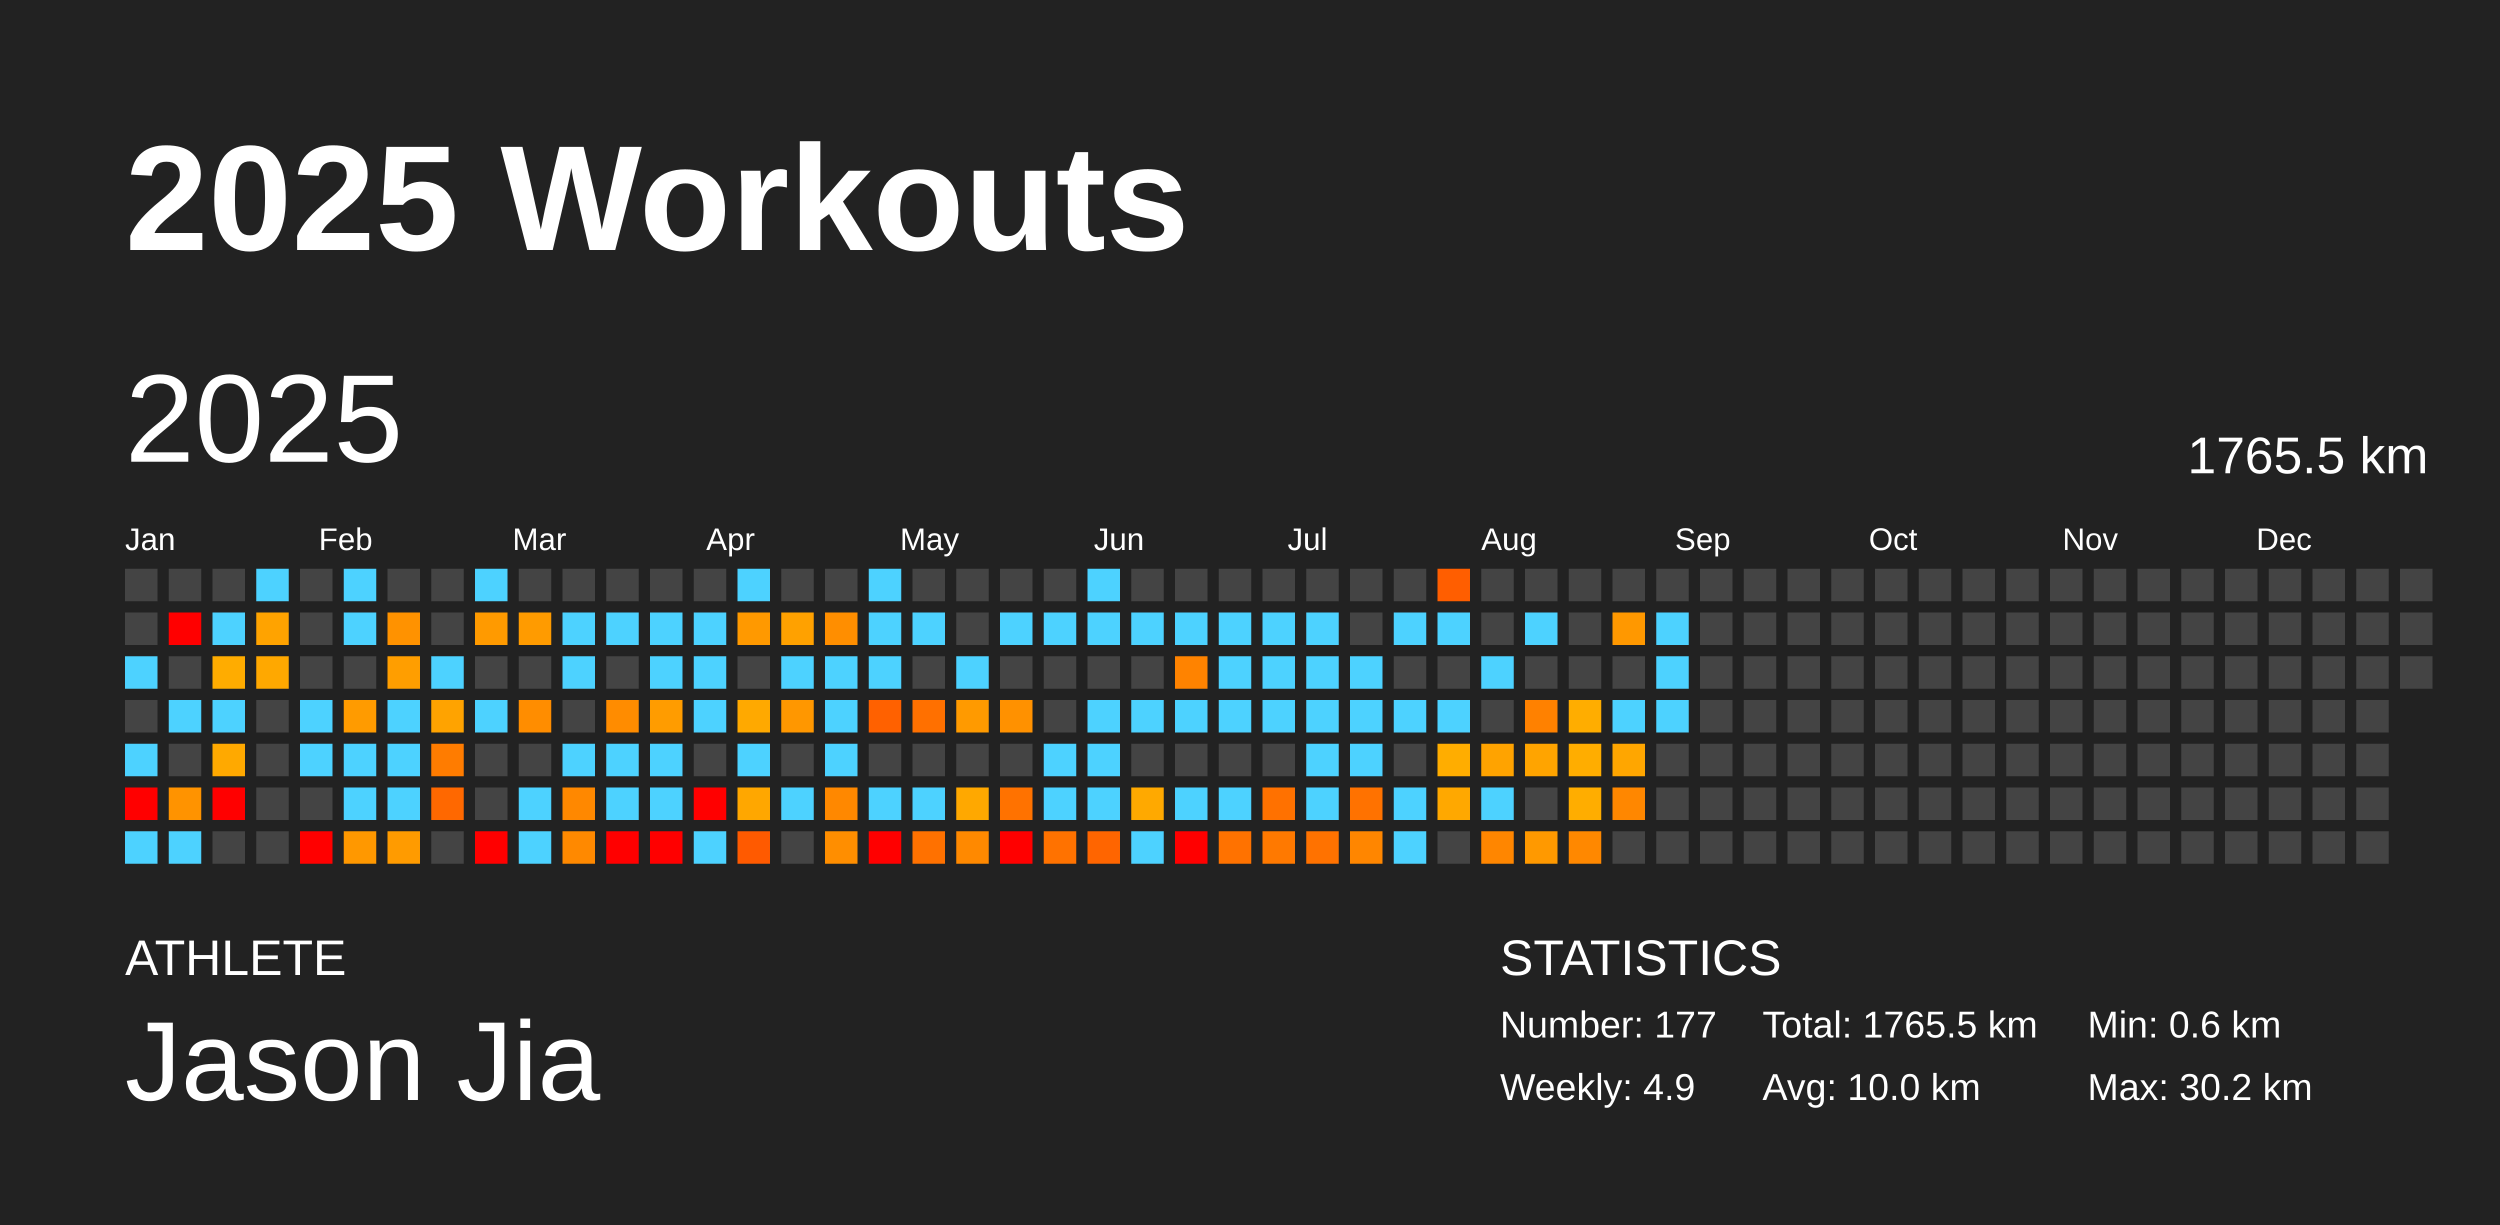
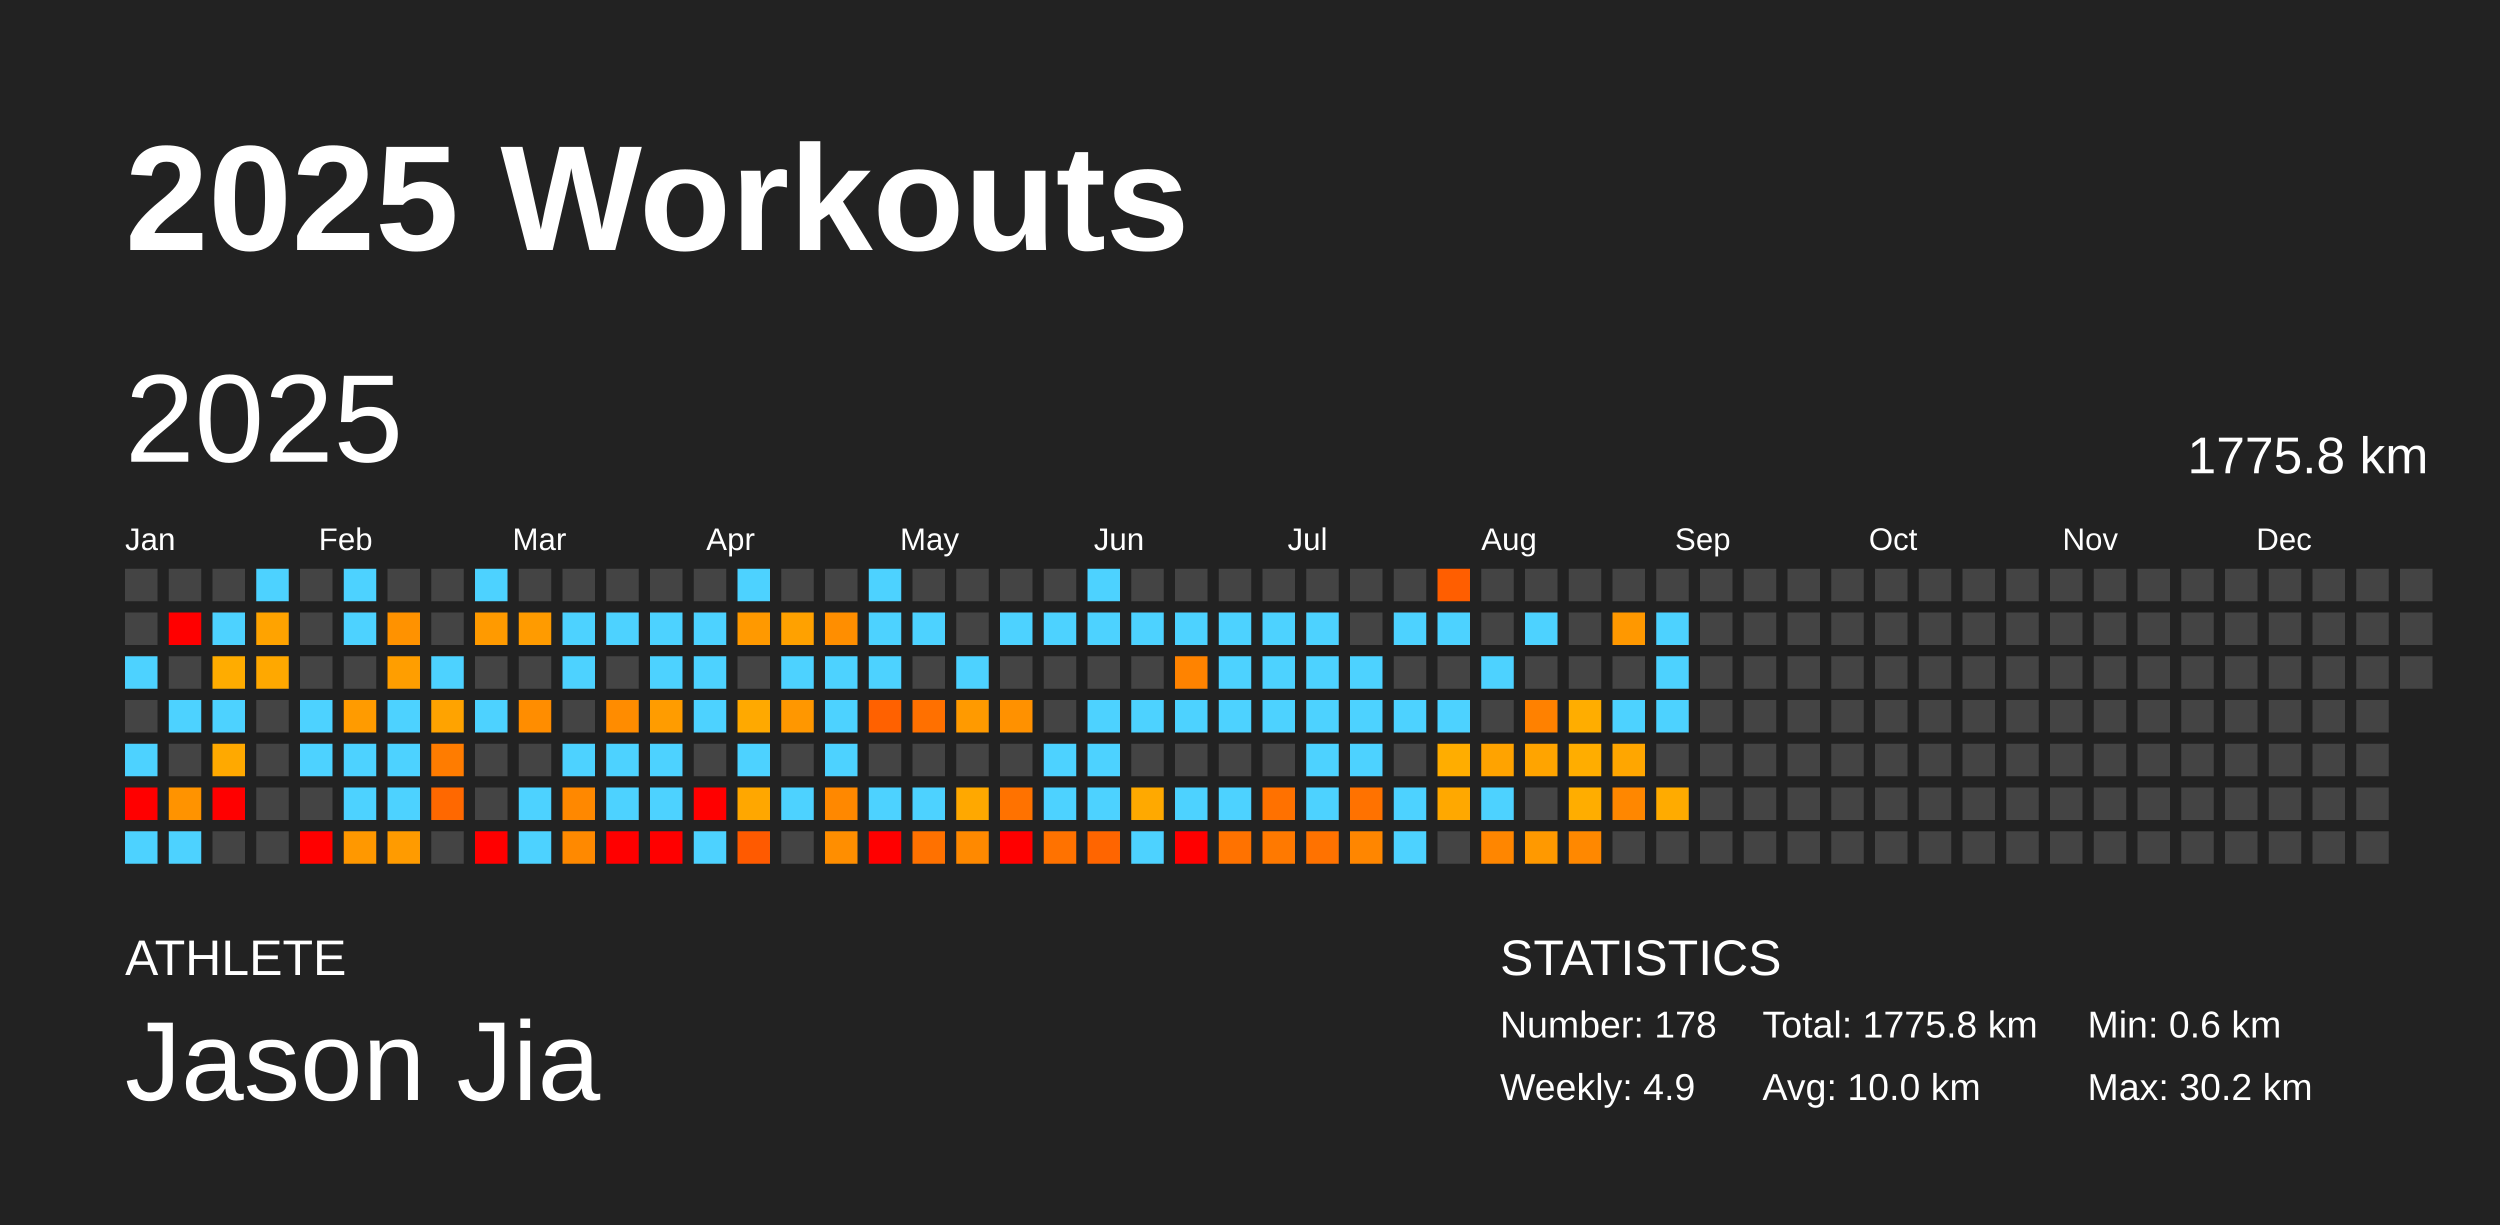
<svg xmlns="http://www.w3.org/2000/svg" baseProfile="full" height="98mm" version="1.1" viewBox="0,0,200,98" width="200mm">
  <defs />
  <rect fill="#222222" height="98" width="200" x="0" y="0" />
  <text fill="#FFFFFF" style="font-size:12px; font-family:Arial; font-weight:bold;" x="10" y="20">2025 Workouts</text>
  <text fill="#FFFFFF" style="font-size:4px; font-family:Arial" x="10" y="78">ATHLETE</text>
  <text fill="#FFFFFF" style="font-size:9px; font-family:Arial" x="10" y="88">Jason Jia</text>
  <text fill="#FFFFFF" style="font-size:4px; font-family:Arial" x="120" y="78">STATISTICS</text>
-   <text fill="#FFFFFF" style="font-size:3px; font-family:Arial" x="120" y="83">Number: 177</text>
+   <text fill="#FFFFFF" style="font-size:3px; font-family:Arial" x="120" y="83">Number: 178</text>
  <text fill="#FFFFFF" style="font-size:3px; font-family:Arial" x="120" y="88">Weekly: 4.9</text>
-   <text fill="#FFFFFF" style="font-size:3px; font-family:Arial" x="141" y="83">Total: 1765.5 km</text>
+   <text fill="#FFFFFF" style="font-size:3px; font-family:Arial" x="141" y="83">Total: 1775.8 km</text>
  <text fill="#FFFFFF" style="font-size:3px; font-family:Arial" x="141" y="88">Avg: 10.0 km</text>
  <text fill="#FFFFFF" style="font-size:3px; font-family:Arial" x="167" y="83">Min: 0.6 km</text>
  <text fill="#FFFFFF" style="font-size:3px; font-family:Arial" x="167" y="88">Max: 30.2 km</text>
  <text dominant-baseline="hanging" fill="#FFFFFF" style="font-size:10.0px; font-family:Arial;" x="10" y="30">2025</text>
-   <text dominant-baseline="hanging" fill="#FFFFFF" style="font-size:4.125px; font-family:Arial;" x="175" y="35">1765.5 km</text>
+   <text dominant-baseline="hanging" fill="#FFFFFF" style="font-size:4.125px; font-family:Arial;" x="175" y="35">1775.8 km</text>
  <text fill="#FFFFFF" style="font-size:2.5px; font-family:Arial" x="10.0" y="44">Jan</text>
  <text fill="#FFFFFF" style="font-size:2.5px; font-family:Arial" x="25.5" y="44">Feb</text>
  <text fill="#FFFFFF" style="font-size:2.5px; font-family:Arial" x="41.0" y="44">Mar</text>
  <text fill="#FFFFFF" style="font-size:2.5px; font-family:Arial" x="56.5" y="44">Apr</text>
  <text fill="#FFFFFF" style="font-size:2.5px; font-family:Arial" x="72.0" y="44">May</text>
  <text fill="#FFFFFF" style="font-size:2.5px; font-family:Arial" x="87.5" y="44">Jun</text>
  <text fill="#FFFFFF" style="font-size:2.5px; font-family:Arial" x="103.0" y="44">Jul</text>
  <text fill="#FFFFFF" style="font-size:2.5px; font-family:Arial" x="118.5" y="44">Aug</text>
  <text fill="#FFFFFF" style="font-size:2.5px; font-family:Arial" x="134.0" y="44">Sep</text>
  <text fill="#FFFFFF" style="font-size:2.5px; font-family:Arial" x="149.5" y="44">Oct</text>
  <text fill="#FFFFFF" style="font-size:2.5px; font-family:Arial" x="165.0" y="44">Nov</text>
  <text fill="#FFFFFF" style="font-size:2.5px; font-family:Arial" x="180.5" y="44">Dec</text>
  <rect fill="#444444" height="2.6" width="2.6" x="10.0" y="45.5" />
  <rect fill="#444444" height="2.6" width="2.6" x="10.0" y="49.0" />
  <rect fill="#4dd2ff" height="2.6" width="2.6" x="10.0" y="52.5" />
  <rect fill="#444444" height="2.6" width="2.6" x="10.0" y="56.0" />
  <rect fill="#4dd2ff" height="2.6" width="2.6" x="10.0" y="59.5" />
  <rect fill="red" height="2.6" width="2.6" x="10.0" y="63.0" />
  <rect fill="#4dd2ff" height="2.6" width="2.6" x="10.0" y="66.5" />
  <rect fill="#444444" height="2.6" width="2.6" x="13.5" y="45.5" />
  <rect fill="red" height="2.6" width="2.6" x="13.5" y="49.0" />
  <rect fill="#444444" height="2.6" width="2.6" x="13.5" y="52.5" />
  <rect fill="#4dd2ff" height="2.6" width="2.6" x="13.5" y="56.0" />
  <rect fill="#444444" height="2.6" width="2.6" x="13.5" y="59.5" />
  <rect fill="#ff9300" height="2.6" width="2.6" x="13.5" y="63.0" />
  <rect fill="#4dd2ff" height="2.6" width="2.6" x="13.5" y="66.5" />
  <rect fill="#444444" height="2.6" width="2.6" x="17.0" y="45.5" />
  <rect fill="#4dd2ff" height="2.6" width="2.6" x="17.0" y="49.0" />
  <rect fill="#ffac00" height="2.6" width="2.6" x="17.0" y="52.5" />
  <rect fill="#4dd2ff" height="2.6" width="2.6" x="17.0" y="56.0" />
  <rect fill="#ffa900" height="2.6" width="2.6" x="17.0" y="59.5" />
  <rect fill="red" height="2.6" width="2.6" x="17.0" y="63.0" />
  <rect fill="#444444" height="2.6" width="2.6" x="17.0" y="66.5" />
  <rect fill="#4dd2ff" height="2.6" width="2.6" x="20.5" y="45.5" />
  <rect fill="#ffa300" height="2.6" width="2.6" x="20.5" y="49.0" />
  <rect fill="#ffa800" height="2.6" width="2.6" x="20.5" y="52.5" />
  <rect fill="#444444" height="2.6" width="2.6" x="20.5" y="56.0" />
  <rect fill="#444444" height="2.6" width="2.6" x="20.5" y="59.5" />
  <rect fill="#444444" height="2.6" width="2.6" x="20.5" y="63.0" />
  <rect fill="#444444" height="2.6" width="2.6" x="20.5" y="66.5" />
  <rect fill="#444444" height="2.6" width="2.6" x="24.0" y="45.5" />
  <rect fill="#444444" height="2.6" width="2.6" x="24.0" y="49.0" />
  <rect fill="#444444" height="2.6" width="2.6" x="24.0" y="52.5" />
  <rect fill="#4dd2ff" height="2.6" width="2.6" x="24.0" y="56.0" />
  <rect fill="#4dd2ff" height="2.6" width="2.6" x="24.0" y="59.5" />
  <rect fill="#444444" height="2.6" width="2.6" x="24.0" y="63.0" />
  <rect fill="red" height="2.6" width="2.6" x="24.0" y="66.5" />
  <rect fill="#4dd2ff" height="2.6" width="2.6" x="27.5" y="45.5" />
  <rect fill="#4dd2ff" height="2.6" width="2.6" x="27.5" y="49.0" />
  <rect fill="#444444" height="2.6" width="2.6" x="27.5" y="52.5" />
  <rect fill="#ff9b00" height="2.6" width="2.6" x="27.5" y="56.0" />
  <rect fill="#4dd2ff" height="2.6" width="2.6" x="27.5" y="59.5" />
  <rect fill="#4dd2ff" height="2.6" width="2.6" x="27.5" y="63.0" />
  <rect fill="#ff9800" height="2.6" width="2.6" x="27.5" y="66.5" />
  <rect fill="#444444" height="2.6" width="2.6" x="31.0" y="45.5" />
  <rect fill="#ff9200" height="2.6" width="2.6" x="31.0" y="49.0" />
  <rect fill="#ff9e00" height="2.6" width="2.6" x="31.0" y="52.5" />
  <rect fill="#4dd2ff" height="2.6" width="2.6" x="31.0" y="56.0" />
  <rect fill="#4dd2ff" height="2.6" width="2.6" x="31.0" y="59.5" />
  <rect fill="#4dd2ff" height="2.6" width="2.6" x="31.0" y="63.0" />
  <rect fill="#ff9b00" height="2.6" width="2.6" x="31.0" y="66.5" />
  <rect fill="#444444" height="2.6" width="2.6" x="34.5" y="45.5" />
  <rect fill="#444444" height="2.6" width="2.6" x="34.5" y="49.0" />
  <rect fill="#4dd2ff" height="2.6" width="2.6" x="34.5" y="52.5" />
  <rect fill="#ffa300" height="2.6" width="2.6" x="34.5" y="56.0" />
  <rect fill="#ff7c00" height="2.6" width="2.6" x="34.5" y="59.5" />
  <rect fill="#ff6800" height="2.6" width="2.6" x="34.5" y="63.0" />
  <rect fill="#444444" height="2.6" width="2.6" x="34.5" y="66.5" />
  <rect fill="#4dd2ff" height="2.6" width="2.6" x="38.0" y="45.5" />
  <rect fill="#ff9a00" height="2.6" width="2.6" x="38.0" y="49.0" />
  <rect fill="#444444" height="2.6" width="2.6" x="38.0" y="52.5" />
  <rect fill="#4dd2ff" height="2.6" width="2.6" x="38.0" y="56.0" />
  <rect fill="#444444" height="2.6" width="2.6" x="38.0" y="59.5" />
  <rect fill="#444444" height="2.6" width="2.6" x="38.0" y="63.0" />
  <rect fill="red" height="2.6" width="2.6" x="38.0" y="66.5" />
  <rect fill="#444444" height="2.6" width="2.6" x="41.5" y="45.5" />
  <rect fill="#ff9b00" height="2.6" width="2.6" x="41.5" y="49.0" />
  <rect fill="#444444" height="2.6" width="2.6" x="41.5" y="52.5" />
  <rect fill="#ff8d00" height="2.6" width="2.6" x="41.5" y="56.0" />
  <rect fill="#444444" height="2.6" width="2.6" x="41.5" y="59.5" />
  <rect fill="#4dd2ff" height="2.6" width="2.6" x="41.5" y="63.0" />
  <rect fill="#4dd2ff" height="2.6" width="2.6" x="41.5" y="66.5" />
  <rect fill="#444444" height="2.6" width="2.6" x="45.0" y="45.5" />
  <rect fill="#4dd2ff" height="2.6" width="2.6" x="45.0" y="49.0" />
  <rect fill="#4dd2ff" height="2.6" width="2.6" x="45.0" y="52.5" />
  <rect fill="#444444" height="2.6" width="2.6" x="45.0" y="56.0" />
  <rect fill="#4dd2ff" height="2.6" width="2.6" x="45.0" y="59.5" />
  <rect fill="#ff8800" height="2.6" width="2.6" x="45.0" y="63.0" />
  <rect fill="#ff8900" height="2.6" width="2.6" x="45.0" y="66.5" />
  <rect fill="#444444" height="2.6" width="2.6" x="48.5" y="45.5" />
  <rect fill="#4dd2ff" height="2.6" width="2.6" x="48.5" y="49.0" />
  <rect fill="#444444" height="2.6" width="2.6" x="48.5" y="52.5" />
  <rect fill="#ff8c00" height="2.6" width="2.6" x="48.5" y="56.0" />
  <rect fill="#4dd2ff" height="2.6" width="2.6" x="48.5" y="59.5" />
  <rect fill="#4dd2ff" height="2.6" width="2.6" x="48.5" y="63.0" />
  <rect fill="red" height="2.6" width="2.6" x="48.5" y="66.5" />
  <rect fill="#444444" height="2.6" width="2.6" x="52.0" y="45.5" />
  <rect fill="#4dd2ff" height="2.6" width="2.6" x="52.0" y="49.0" />
  <rect fill="#4dd2ff" height="2.6" width="2.6" x="52.0" y="52.5" />
  <rect fill="#ff9c00" height="2.6" width="2.6" x="52.0" y="56.0" />
  <rect fill="#4dd2ff" height="2.6" width="2.6" x="52.0" y="59.5" />
  <rect fill="#4dd2ff" height="2.6" width="2.6" x="52.0" y="63.0" />
  <rect fill="red" height="2.6" width="2.6" x="52.0" y="66.5" />
  <rect fill="#444444" height="2.6" width="2.6" x="55.5" y="45.5" />
  <rect fill="#4dd2ff" height="2.6" width="2.6" x="55.5" y="49.0" />
  <rect fill="#4dd2ff" height="2.6" width="2.6" x="55.5" y="52.5" />
  <rect fill="#4dd2ff" height="2.6" width="2.6" x="55.5" y="56.0" />
  <rect fill="#444444" height="2.6" width="2.6" x="55.5" y="59.5" />
  <rect fill="red" height="2.6" width="2.6" x="55.5" y="63.0" />
  <rect fill="#4dd2ff" height="2.6" width="2.6" x="55.5" y="66.5" />
  <rect fill="#4dd2ff" height="2.6" width="2.6" x="59.0" y="45.5" />
  <rect fill="#ff9900" height="2.6" width="2.6" x="59.0" y="49.0" />
  <rect fill="#444444" height="2.6" width="2.6" x="59.0" y="52.5" />
  <rect fill="#ffa900" height="2.6" width="2.6" x="59.0" y="56.0" />
  <rect fill="#4dd2ff" height="2.6" width="2.6" x="59.0" y="59.5" />
  <rect fill="#ffa700" height="2.6" width="2.6" x="59.0" y="63.0" />
  <rect fill="#ff5a00" height="2.6" width="2.6" x="59.0" y="66.5" />
  <rect fill="#444444" height="2.6" width="2.6" x="62.5" y="45.5" />
  <rect fill="#ffa100" height="2.6" width="2.6" x="62.5" y="49.0" />
  <rect fill="#4dd2ff" height="2.6" width="2.6" x="62.5" y="52.5" />
  <rect fill="#ff9700" height="2.6" width="2.6" x="62.5" y="56.0" />
  <rect fill="#444444" height="2.6" width="2.6" x="62.5" y="59.5" />
  <rect fill="#4dd2ff" height="2.6" width="2.6" x="62.5" y="63.0" />
  <rect fill="#444444" height="2.6" width="2.6" x="62.5" y="66.5" />
  <rect fill="#444444" height="2.6" width="2.6" x="66.0" y="45.5" />
  <rect fill="#ff8e00" height="2.6" width="2.6" x="66.0" y="49.0" />
  <rect fill="#4dd2ff" height="2.6" width="2.6" x="66.0" y="52.5" />
  <rect fill="#4dd2ff" height="2.6" width="2.6" x="66.0" y="56.0" />
  <rect fill="#4dd2ff" height="2.6" width="2.6" x="66.0" y="59.5" />
  <rect fill="#ff8800" height="2.6" width="2.6" x="66.0" y="63.0" />
  <rect fill="#ff8e00" height="2.6" width="2.6" x="66.0" y="66.5" />
  <rect fill="#4dd2ff" height="2.6" width="2.6" x="69.5" y="45.5" />
  <rect fill="#4dd2ff" height="2.6" width="2.6" x="69.5" y="49.0" />
  <rect fill="#4dd2ff" height="2.6" width="2.6" x="69.5" y="52.5" />
  <rect fill="#ff6100" height="2.6" width="2.6" x="69.5" y="56.0" />
  <rect fill="#444444" height="2.6" width="2.6" x="69.5" y="59.5" />
  <rect fill="#4dd2ff" height="2.6" width="2.6" x="69.5" y="63.0" />
  <rect fill="red" height="2.6" width="2.6" x="69.5" y="66.5" />
  <rect fill="#444444" height="2.6" width="2.6" x="73.0" y="45.5" />
  <rect fill="#4dd2ff" height="2.6" width="2.6" x="73.0" y="49.0" />
  <rect fill="#444444" height="2.6" width="2.6" x="73.0" y="52.5" />
  <rect fill="#ff7000" height="2.6" width="2.6" x="73.0" y="56.0" />
  <rect fill="#444444" height="2.6" width="2.6" x="73.0" y="59.5" />
  <rect fill="#4dd2ff" height="2.6" width="2.6" x="73.0" y="63.0" />
  <rect fill="#ff7100" height="2.6" width="2.6" x="73.0" y="66.5" />
  <rect fill="#444444" height="2.6" width="2.6" x="76.5" y="45.5" />
  <rect fill="#444444" height="2.6" width="2.6" x="76.5" y="49.0" />
  <rect fill="#4dd2ff" height="2.6" width="2.6" x="76.5" y="52.5" />
  <rect fill="#ff9a00" height="2.6" width="2.6" x="76.5" y="56.0" />
  <rect fill="#444444" height="2.6" width="2.6" x="76.5" y="59.5" />
  <rect fill="#ffa800" height="2.6" width="2.6" x="76.5" y="63.0" />
  <rect fill="#ff8900" height="2.6" width="2.6" x="76.5" y="66.5" />
  <rect fill="#444444" height="2.6" width="2.6" x="80.0" y="45.5" />
  <rect fill="#4dd2ff" height="2.6" width="2.6" x="80.0" y="49.0" />
  <rect fill="#444444" height="2.6" width="2.6" x="80.0" y="52.5" />
  <rect fill="#ff9100" height="2.6" width="2.6" x="80.0" y="56.0" />
  <rect fill="#444444" height="2.6" width="2.6" x="80.0" y="59.5" />
  <rect fill="#ff7200" height="2.6" width="2.6" x="80.0" y="63.0" />
  <rect fill="red" height="2.6" width="2.6" x="80.0" y="66.5" />
  <rect fill="#444444" height="2.6" width="2.6" x="83.5" y="45.5" />
  <rect fill="#4dd2ff" height="2.6" width="2.6" x="83.5" y="49.0" />
  <rect fill="#444444" height="2.6" width="2.6" x="83.5" y="52.5" />
  <rect fill="#444444" height="2.6" width="2.6" x="83.5" y="56.0" />
  <rect fill="#4dd2ff" height="2.6" width="2.6" x="83.5" y="59.5" />
  <rect fill="#4dd2ff" height="2.6" width="2.6" x="83.5" y="63.0" />
  <rect fill="#ff7200" height="2.6" width="2.6" x="83.5" y="66.5" />
  <rect fill="#4dd2ff" height="2.6" width="2.6" x="87.0" y="45.5" />
  <rect fill="#4dd2ff" height="2.6" width="2.6" x="87.0" y="49.0" />
  <rect fill="#444444" height="2.6" width="2.6" x="87.0" y="52.5" />
  <rect fill="#4dd2ff" height="2.6" width="2.6" x="87.0" y="56.0" />
  <rect fill="#4dd2ff" height="2.6" width="2.6" x="87.0" y="59.5" />
  <rect fill="#4dd2ff" height="2.6" width="2.6" x="87.0" y="63.0" />
  <rect fill="#ff6500" height="2.6" width="2.6" x="87.0" y="66.5" />
  <rect fill="#444444" height="2.6" width="2.6" x="90.5" y="45.5" />
  <rect fill="#4dd2ff" height="2.6" width="2.6" x="90.5" y="49.0" />
  <rect fill="#444444" height="2.6" width="2.6" x="90.5" y="52.5" />
  <rect fill="#4dd2ff" height="2.6" width="2.6" x="90.5" y="56.0" />
  <rect fill="#444444" height="2.6" width="2.6" x="90.5" y="59.5" />
  <rect fill="#ffa900" height="2.6" width="2.6" x="90.5" y="63.0" />
  <rect fill="#4dd2ff" height="2.6" width="2.6" x="90.5" y="66.5" />
  <rect fill="#444444" height="2.6" width="2.6" x="94.0" y="45.5" />
  <rect fill="#4dd2ff" height="2.6" width="2.6" x="94.0" y="49.0" />
  <rect fill="#ff8300" height="2.6" width="2.6" x="94.0" y="52.5" />
  <rect fill="#4dd2ff" height="2.6" width="2.6" x="94.0" y="56.0" />
  <rect fill="#444444" height="2.6" width="2.6" x="94.0" y="59.5" />
  <rect fill="#4dd2ff" height="2.6" width="2.6" x="94.0" y="63.0" />
  <rect fill="red" height="2.6" width="2.6" x="94.0" y="66.5" />
  <rect fill="#444444" height="2.6" width="2.6" x="97.5" y="45.5" />
  <rect fill="#4dd2ff" height="2.6" width="2.6" x="97.5" y="49.0" />
  <rect fill="#4dd2ff" height="2.6" width="2.6" x="97.5" y="52.5" />
  <rect fill="#4dd2ff" height="2.6" width="2.6" x="97.5" y="56.0" />
  <rect fill="#444444" height="2.6" width="2.6" x="97.5" y="59.5" />
  <rect fill="#4dd2ff" height="2.6" width="2.6" x="97.5" y="63.0" />
  <rect fill="#ff7200" height="2.6" width="2.6" x="97.5" y="66.5" />
  <rect fill="#444444" height="2.6" width="2.6" x="101.0" y="45.5" />
  <rect fill="#4dd2ff" height="2.6" width="2.6" x="101.0" y="49.0" />
  <rect fill="#4dd2ff" height="2.6" width="2.6" x="101.0" y="52.5" />
  <rect fill="#4dd2ff" height="2.6" width="2.6" x="101.0" y="56.0" />
  <rect fill="#444444" height="2.6" width="2.6" x="101.0" y="59.5" />
  <rect fill="#ff7100" height="2.6" width="2.6" x="101.0" y="63.0" />
  <rect fill="#ff7900" height="2.6" width="2.6" x="101.0" y="66.5" />
  <rect fill="#444444" height="2.6" width="2.6" x="104.5" y="45.5" />
  <rect fill="#4dd2ff" height="2.6" width="2.6" x="104.5" y="49.0" />
  <rect fill="#4dd2ff" height="2.6" width="2.6" x="104.5" y="52.5" />
  <rect fill="#4dd2ff" height="2.6" width="2.6" x="104.5" y="56.0" />
  <rect fill="#4dd2ff" height="2.6" width="2.6" x="104.5" y="59.5" />
  <rect fill="#4dd2ff" height="2.6" width="2.6" x="104.5" y="63.0" />
  <rect fill="#ff7200" height="2.6" width="2.6" x="104.5" y="66.5" />
  <rect fill="#444444" height="2.6" width="2.6" x="108.0" y="45.5" />
  <rect fill="#444444" height="2.6" width="2.6" x="108.0" y="49.0" />
  <rect fill="#4dd2ff" height="2.6" width="2.6" x="108.0" y="52.5" />
  <rect fill="#4dd2ff" height="2.6" width="2.6" x="108.0" y="56.0" />
  <rect fill="#4dd2ff" height="2.6" width="2.6" x="108.0" y="59.5" />
  <rect fill="#ff7200" height="2.6" width="2.6" x="108.0" y="63.0" />
  <rect fill="#ff8600" height="2.6" width="2.6" x="108.0" y="66.5" />
  <rect fill="#444444" height="2.6" width="2.6" x="111.5" y="45.5" />
  <rect fill="#4dd2ff" height="2.6" width="2.6" x="111.5" y="49.0" />
  <rect fill="#444444" height="2.6" width="2.6" x="111.5" y="52.5" />
  <rect fill="#4dd2ff" height="2.6" width="2.6" x="111.5" y="56.0" />
  <rect fill="#444444" height="2.6" width="2.6" x="111.5" y="59.5" />
  <rect fill="#4dd2ff" height="2.6" width="2.6" x="111.5" y="63.0" />
  <rect fill="#4dd2ff" height="2.6" width="2.6" x="111.5" y="66.5" />
  <rect fill="#ff5e00" height="2.6" width="2.6" x="115.0" y="45.5" />
  <rect fill="#4dd2ff" height="2.6" width="2.6" x="115.0" y="49.0" />
  <rect fill="#444444" height="2.6" width="2.6" x="115.0" y="52.5" />
  <rect fill="#4dd2ff" height="2.6" width="2.6" x="115.0" y="56.0" />
  <rect fill="#ffad00" height="2.6" width="2.6" x="115.0" y="59.5" />
  <rect fill="#ffa800" height="2.6" width="2.6" x="115.0" y="63.0" />
  <rect fill="#444444" height="2.6" width="2.6" x="115.0" y="66.5" />
  <rect fill="#444444" height="2.6" width="2.6" x="118.5" y="45.5" />
  <rect fill="#444444" height="2.6" width="2.6" x="118.5" y="49.0" />
  <rect fill="#4dd2ff" height="2.6" width="2.6" x="118.5" y="52.5" />
  <rect fill="#444444" height="2.6" width="2.6" x="118.5" y="56.0" />
  <rect fill="#ffa300" height="2.6" width="2.6" x="118.5" y="59.5" />
  <rect fill="#4dd2ff" height="2.6" width="2.6" x="118.5" y="63.0" />
  <rect fill="#ff8600" height="2.6" width="2.6" x="118.5" y="66.5" />
  <rect fill="#444444" height="2.6" width="2.6" x="122.0" y="45.5" />
  <rect fill="#4dd2ff" height="2.6" width="2.6" x="122.0" y="49.0" />
  <rect fill="#444444" height="2.6" width="2.6" x="122.0" y="52.5" />
  <rect fill="#ff8100" height="2.6" width="2.6" x="122.0" y="56.0" />
  <rect fill="#ffa400" height="2.6" width="2.6" x="122.0" y="59.5" />
  <rect fill="#444444" height="2.6" width="2.6" x="122.0" y="63.0" />
  <rect fill="#ff9900" height="2.6" width="2.6" x="122.0" y="66.5" />
  <rect fill="#444444" height="2.6" width="2.6" x="125.5" y="45.5" />
  <rect fill="#444444" height="2.6" width="2.6" x="125.5" y="49.0" />
  <rect fill="#444444" height="2.6" width="2.6" x="125.5" y="52.5" />
  <rect fill="#ffad00" height="2.6" width="2.6" x="125.5" y="56.0" />
  <rect fill="#ffad00" height="2.6" width="2.6" x="125.5" y="59.5" />
  <rect fill="#ffad00" height="2.6" width="2.6" x="125.5" y="63.0" />
  <rect fill="#ff8800" height="2.6" width="2.6" x="125.5" y="66.5" />
  <rect fill="#444444" height="2.6" width="2.6" x="129.0" y="45.5" />
  <rect fill="#ff9800" height="2.6" width="2.6" x="129.0" y="49.0" />
  <rect fill="#444444" height="2.6" width="2.6" x="129.0" y="52.5" />
  <rect fill="#4dd2ff" height="2.6" width="2.6" x="129.0" y="56.0" />
  <rect fill="#ffa600" height="2.6" width="2.6" x="129.0" y="59.5" />
  <rect fill="#ff8700" height="2.6" width="2.6" x="129.0" y="63.0" />
  <rect fill="#444444" height="2.6" width="2.6" x="129.0" y="66.5" />
  <rect fill="#444444" height="2.6" width="2.6" x="132.5" y="45.5" />
  <rect fill="#4dd2ff" height="2.6" width="2.6" x="132.5" y="49.0" />
  <rect fill="#4dd2ff" height="2.6" width="2.6" x="132.5" y="52.5" />
  <rect fill="#4dd2ff" height="2.6" width="2.6" x="132.5" y="56.0" />
  <rect fill="#444444" height="2.6" width="2.6" x="132.5" y="59.5" />
-   <rect fill="#444444" height="2.6" width="2.6" x="132.5" y="63.0" />
+   <rect fill="#ffab00" height="2.6" width="2.6" x="132.5" y="63.0" />
  <rect fill="#444444" height="2.6" width="2.6" x="132.5" y="66.5" />
  <rect fill="#444444" height="2.6" width="2.6" x="136.0" y="45.5" />
  <rect fill="#444444" height="2.6" width="2.6" x="136.0" y="49.0" />
  <rect fill="#444444" height="2.6" width="2.6" x="136.0" y="52.5" />
  <rect fill="#444444" height="2.6" width="2.6" x="136.0" y="56.0" />
  <rect fill="#444444" height="2.6" width="2.6" x="136.0" y="59.5" />
  <rect fill="#444444" height="2.6" width="2.6" x="136.0" y="63.0" />
  <rect fill="#444444" height="2.6" width="2.6" x="136.0" y="66.5" />
  <rect fill="#444444" height="2.6" width="2.6" x="139.5" y="45.5" />
  <rect fill="#444444" height="2.6" width="2.6" x="139.5" y="49.0" />
  <rect fill="#444444" height="2.6" width="2.6" x="139.5" y="52.5" />
  <rect fill="#444444" height="2.6" width="2.6" x="139.5" y="56.0" />
  <rect fill="#444444" height="2.6" width="2.6" x="139.5" y="59.5" />
  <rect fill="#444444" height="2.6" width="2.6" x="139.5" y="63.0" />
  <rect fill="#444444" height="2.6" width="2.6" x="139.5" y="66.5" />
  <rect fill="#444444" height="2.6" width="2.6" x="143.0" y="45.5" />
  <rect fill="#444444" height="2.6" width="2.6" x="143.0" y="49.0" />
  <rect fill="#444444" height="2.6" width="2.6" x="143.0" y="52.5" />
  <rect fill="#444444" height="2.6" width="2.6" x="143.0" y="56.0" />
  <rect fill="#444444" height="2.6" width="2.6" x="143.0" y="59.5" />
  <rect fill="#444444" height="2.6" width="2.6" x="143.0" y="63.0" />
  <rect fill="#444444" height="2.6" width="2.6" x="143.0" y="66.5" />
  <rect fill="#444444" height="2.6" width="2.6" x="146.5" y="45.5" />
  <rect fill="#444444" height="2.6" width="2.6" x="146.5" y="49.0" />
  <rect fill="#444444" height="2.6" width="2.6" x="146.5" y="52.5" />
  <rect fill="#444444" height="2.6" width="2.6" x="146.5" y="56.0" />
  <rect fill="#444444" height="2.6" width="2.6" x="146.5" y="59.5" />
  <rect fill="#444444" height="2.6" width="2.6" x="146.5" y="63.0" />
  <rect fill="#444444" height="2.6" width="2.6" x="146.5" y="66.5" />
  <rect fill="#444444" height="2.6" width="2.6" x="150.0" y="45.5" />
  <rect fill="#444444" height="2.6" width="2.6" x="150.0" y="49.0" />
  <rect fill="#444444" height="2.6" width="2.6" x="150.0" y="52.5" />
  <rect fill="#444444" height="2.6" width="2.6" x="150.0" y="56.0" />
  <rect fill="#444444" height="2.6" width="2.6" x="150.0" y="59.5" />
  <rect fill="#444444" height="2.6" width="2.6" x="150.0" y="63.0" />
  <rect fill="#444444" height="2.6" width="2.6" x="150.0" y="66.5" />
  <rect fill="#444444" height="2.6" width="2.6" x="153.5" y="45.5" />
  <rect fill="#444444" height="2.6" width="2.6" x="153.5" y="49.0" />
  <rect fill="#444444" height="2.6" width="2.6" x="153.5" y="52.5" />
  <rect fill="#444444" height="2.6" width="2.6" x="153.5" y="56.0" />
  <rect fill="#444444" height="2.6" width="2.6" x="153.5" y="59.5" />
  <rect fill="#444444" height="2.6" width="2.6" x="153.5" y="63.0" />
  <rect fill="#444444" height="2.6" width="2.6" x="153.5" y="66.5" />
  <rect fill="#444444" height="2.6" width="2.6" x="157.0" y="45.5" />
  <rect fill="#444444" height="2.6" width="2.6" x="157.0" y="49.0" />
  <rect fill="#444444" height="2.6" width="2.6" x="157.0" y="52.5" />
  <rect fill="#444444" height="2.6" width="2.6" x="157.0" y="56.0" />
  <rect fill="#444444" height="2.6" width="2.6" x="157.0" y="59.5" />
  <rect fill="#444444" height="2.6" width="2.6" x="157.0" y="63.0" />
  <rect fill="#444444" height="2.6" width="2.6" x="157.0" y="66.5" />
  <rect fill="#444444" height="2.6" width="2.6" x="160.5" y="45.5" />
  <rect fill="#444444" height="2.6" width="2.6" x="160.5" y="49.0" />
  <rect fill="#444444" height="2.6" width="2.6" x="160.5" y="52.5" />
  <rect fill="#444444" height="2.6" width="2.6" x="160.5" y="56.0" />
  <rect fill="#444444" height="2.6" width="2.6" x="160.5" y="59.5" />
  <rect fill="#444444" height="2.6" width="2.6" x="160.5" y="63.0" />
  <rect fill="#444444" height="2.6" width="2.6" x="160.5" y="66.5" />
  <rect fill="#444444" height="2.6" width="2.6" x="164.0" y="45.5" />
  <rect fill="#444444" height="2.6" width="2.6" x="164.0" y="49.0" />
  <rect fill="#444444" height="2.6" width="2.6" x="164.0" y="52.5" />
  <rect fill="#444444" height="2.6" width="2.6" x="164.0" y="56.0" />
  <rect fill="#444444" height="2.6" width="2.6" x="164.0" y="59.5" />
  <rect fill="#444444" height="2.6" width="2.6" x="164.0" y="63.0" />
  <rect fill="#444444" height="2.6" width="2.6" x="164.0" y="66.5" />
  <rect fill="#444444" height="2.6" width="2.6" x="167.5" y="45.5" />
  <rect fill="#444444" height="2.6" width="2.6" x="167.5" y="49.0" />
  <rect fill="#444444" height="2.6" width="2.6" x="167.5" y="52.5" />
  <rect fill="#444444" height="2.6" width="2.6" x="167.5" y="56.0" />
  <rect fill="#444444" height="2.6" width="2.6" x="167.5" y="59.5" />
  <rect fill="#444444" height="2.6" width="2.6" x="167.5" y="63.0" />
  <rect fill="#444444" height="2.6" width="2.6" x="167.5" y="66.5" />
  <rect fill="#444444" height="2.6" width="2.6" x="171.0" y="45.5" />
  <rect fill="#444444" height="2.6" width="2.6" x="171.0" y="49.0" />
  <rect fill="#444444" height="2.6" width="2.6" x="171.0" y="52.5" />
  <rect fill="#444444" height="2.6" width="2.6" x="171.0" y="56.0" />
  <rect fill="#444444" height="2.6" width="2.6" x="171.0" y="59.5" />
  <rect fill="#444444" height="2.6" width="2.6" x="171.0" y="63.0" />
  <rect fill="#444444" height="2.6" width="2.6" x="171.0" y="66.5" />
  <rect fill="#444444" height="2.6" width="2.6" x="174.5" y="45.5" />
  <rect fill="#444444" height="2.6" width="2.6" x="174.5" y="49.0" />
  <rect fill="#444444" height="2.6" width="2.6" x="174.5" y="52.5" />
  <rect fill="#444444" height="2.6" width="2.6" x="174.5" y="56.0" />
  <rect fill="#444444" height="2.6" width="2.6" x="174.5" y="59.5" />
  <rect fill="#444444" height="2.6" width="2.6" x="174.5" y="63.0" />
  <rect fill="#444444" height="2.6" width="2.6" x="174.5" y="66.5" />
  <rect fill="#444444" height="2.6" width="2.6" x="178.0" y="45.5" />
  <rect fill="#444444" height="2.6" width="2.6" x="178.0" y="49.0" />
  <rect fill="#444444" height="2.6" width="2.6" x="178.0" y="52.5" />
  <rect fill="#444444" height="2.6" width="2.6" x="178.0" y="56.0" />
  <rect fill="#444444" height="2.6" width="2.6" x="178.0" y="59.5" />
  <rect fill="#444444" height="2.6" width="2.6" x="178.0" y="63.0" />
  <rect fill="#444444" height="2.6" width="2.6" x="178.0" y="66.5" />
  <rect fill="#444444" height="2.6" width="2.6" x="181.5" y="45.5" />
  <rect fill="#444444" height="2.6" width="2.6" x="181.5" y="49.0" />
  <rect fill="#444444" height="2.6" width="2.6" x="181.5" y="52.5" />
  <rect fill="#444444" height="2.6" width="2.6" x="181.5" y="56.0" />
  <rect fill="#444444" height="2.6" width="2.6" x="181.5" y="59.5" />
  <rect fill="#444444" height="2.6" width="2.6" x="181.5" y="63.0" />
  <rect fill="#444444" height="2.6" width="2.6" x="181.5" y="66.5" />
  <rect fill="#444444" height="2.6" width="2.6" x="185.0" y="45.5" />
  <rect fill="#444444" height="2.6" width="2.6" x="185.0" y="49.0" />
  <rect fill="#444444" height="2.6" width="2.6" x="185.0" y="52.5" />
  <rect fill="#444444" height="2.6" width="2.6" x="185.0" y="56.0" />
  <rect fill="#444444" height="2.6" width="2.6" x="185.0" y="59.5" />
  <rect fill="#444444" height="2.6" width="2.6" x="185.0" y="63.0" />
  <rect fill="#444444" height="2.6" width="2.6" x="185.0" y="66.5" />
  <rect fill="#444444" height="2.6" width="2.6" x="188.5" y="45.5" />
  <rect fill="#444444" height="2.6" width="2.6" x="188.5" y="49.0" />
  <rect fill="#444444" height="2.6" width="2.6" x="188.5" y="52.5" />
  <rect fill="#444444" height="2.6" width="2.6" x="188.5" y="56.0" />
  <rect fill="#444444" height="2.6" width="2.6" x="188.5" y="59.5" />
  <rect fill="#444444" height="2.6" width="2.6" x="188.5" y="63.0" />
  <rect fill="#444444" height="2.6" width="2.6" x="188.5" y="66.5" />
  <rect fill="#444444" height="2.6" width="2.6" x="192.0" y="45.5" />
  <rect fill="#444444" height="2.6" width="2.6" x="192.0" y="49.0" />
  <rect fill="#444444" height="2.6" width="2.6" x="192.0" y="52.5" />
</svg>
